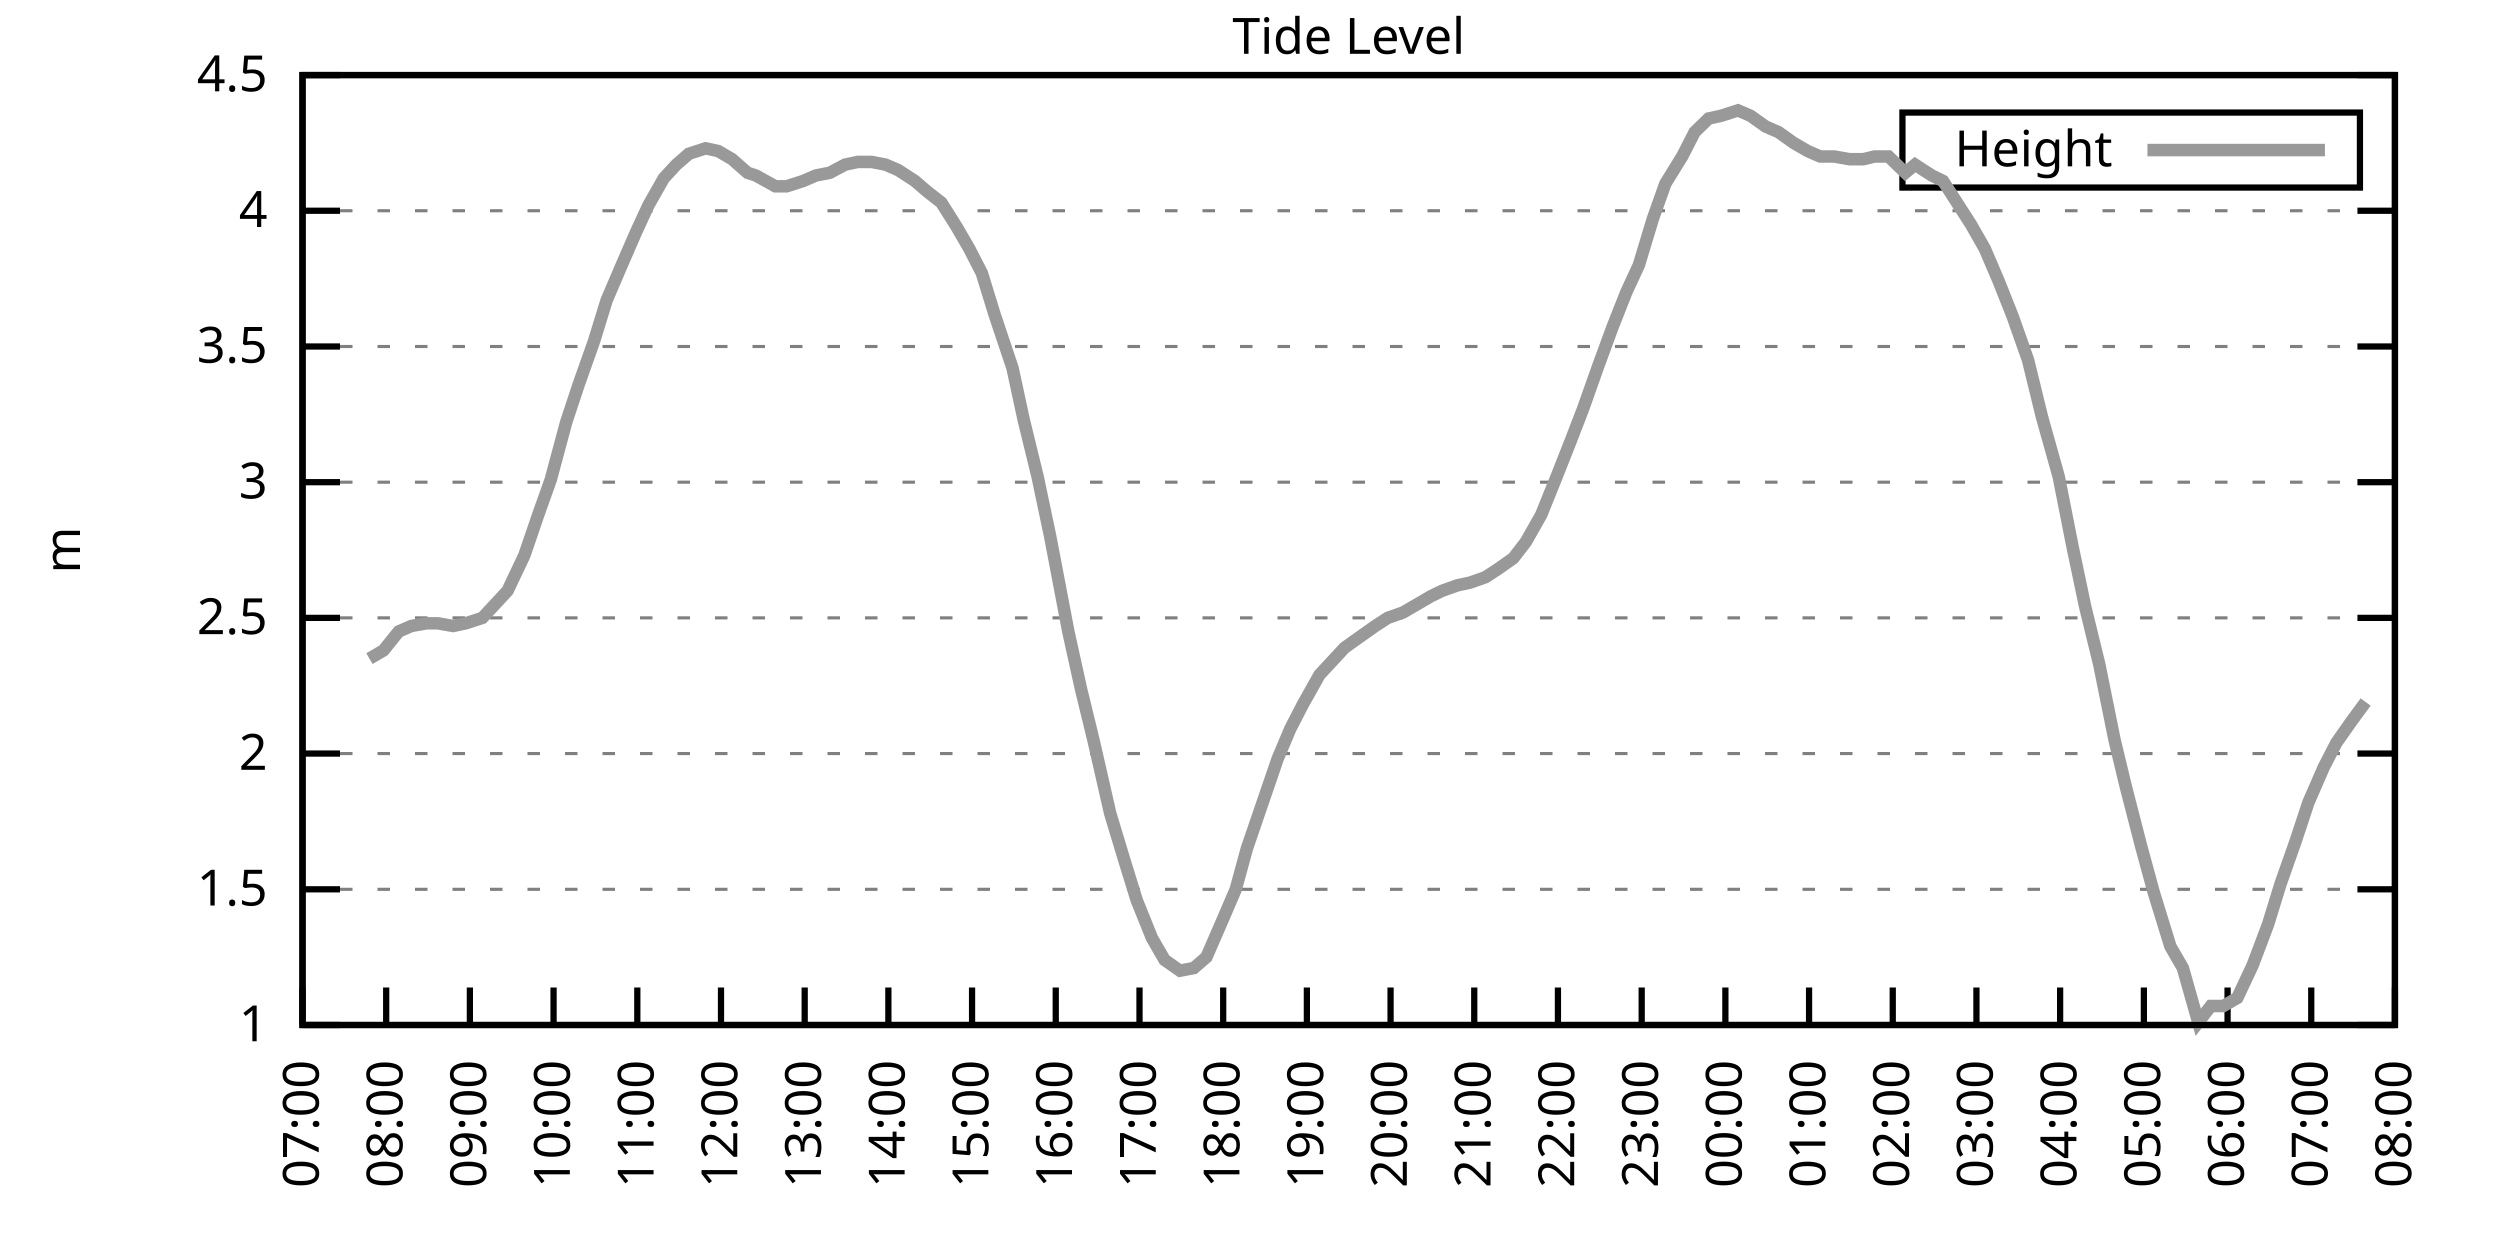
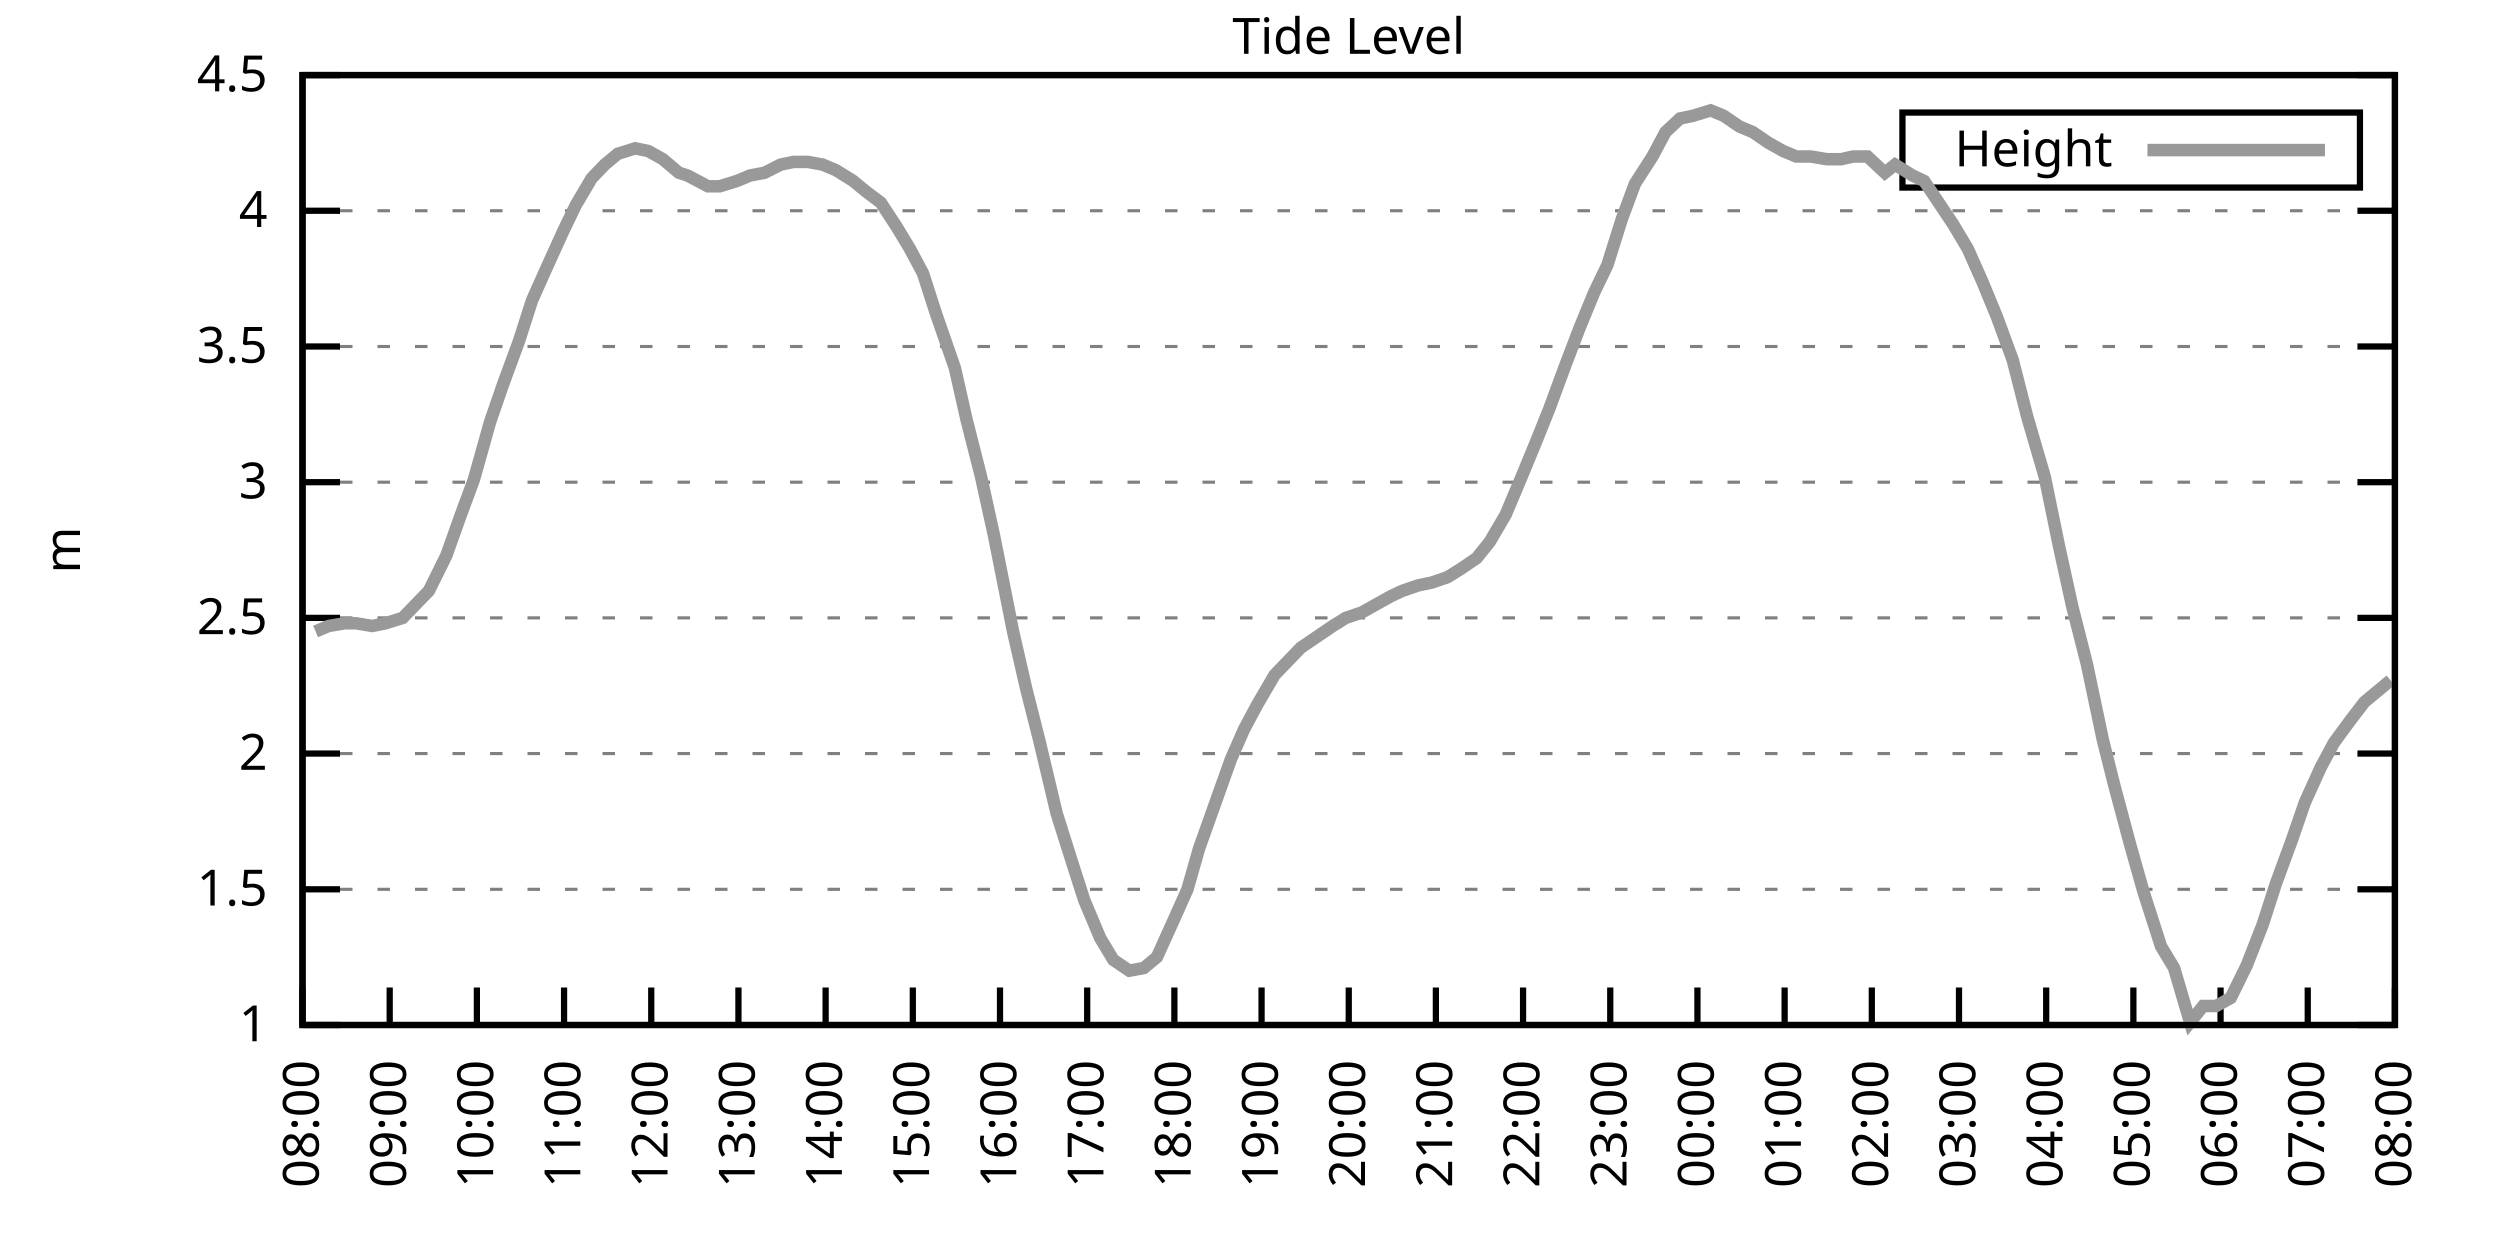
<svg xmlns="http://www.w3.org/2000/svg" xmlns:xlink="http://www.w3.org/1999/xlink" width="400" height="200" viewBox="0 0 400 200">
  <g id="gnuplot_canvas">
    <rect x="0" y="0" width="400" height="200" fill="none" />
    <defs>
      <circle id="gpDot" r="0.5" stroke-width="0.5" stroke="currentColor" />
      <path id="gpPt0" stroke-width="0.333" stroke="currentColor" d="M-1,0 h2 M0,-1 v2" />
      <path id="gpPt1" stroke-width="0.333" stroke="currentColor" d="M-1,-1 L1,1 M1,-1 L-1,1" />
      <path id="gpPt2" stroke-width="0.333" stroke="currentColor" d="M-1,0 L1,0 M0,-1 L0,1 M-1,-1 L1,1 M-1,1 L1,-1" />
      <rect id="gpPt3" stroke-width="0.333" stroke="currentColor" x="-1" y="-1" width="2" height="2" />
      <rect id="gpPt4" stroke-width="0.333" stroke="currentColor" fill="currentColor" x="-1" y="-1" width="2" height="2" />
      <circle id="gpPt5" stroke-width="0.333" stroke="currentColor" cx="0" cy="0" r="1" />
      <use xlink:href="#gpPt5" id="gpPt6" fill="currentColor" stroke="none" />
      <path id="gpPt7" stroke-width="0.333" stroke="currentColor" d="M0,-1.33 L-1.33,0.67 L1.33,0.67 z" />
      <use xlink:href="#gpPt7" id="gpPt8" fill="currentColor" stroke="none" />
      <use xlink:href="#gpPt7" id="gpPt9" stroke="currentColor" transform="rotate(180)" />
      <use xlink:href="#gpPt9" id="gpPt10" fill="currentColor" stroke="none" />
      <use xlink:href="#gpPt3" id="gpPt11" stroke="currentColor" transform="rotate(45)" />
      <use xlink:href="#gpPt11" id="gpPt12" fill="currentColor" stroke="none" />
      <path id="gpPt13" stroke-width="0.333" stroke="currentColor" d="M0,1.330 L1.265,0.411 L0.782,-1.067 L-0.782,-1.076 L-1.265,0.411 z" />
      <use xlink:href="#gpPt13" id="gpPt14" fill="currentColor" stroke="none" />
      <filter id="textbox" filterUnits="objectBoundingBox" x="0" y="0" height="1" width="1">
        <feFlood flood-color="white" flood-opacity="1" result="bgnd" />
        <feComposite in="SourceGraphic" in2="bgnd" operator="atop" />
      </filter>
      <filter id="greybox" filterUnits="objectBoundingBox" x="0" y="0" height="1" width="1">
        <feFlood flood-color="lightgrey" flood-opacity="1" result="grey" />
        <feComposite in="SourceGraphic" in2="grey" operator="atop" />
      </filter>
    </defs>
    <g fill="none" color="white" stroke="currentColor" stroke-width="1.00" stroke-linecap="butt" stroke-linejoin="miter">
</g>
    <g fill="none" color="black" stroke="currentColor" stroke-width="1.00" stroke-linecap="butt" stroke-linejoin="miter">
      <g stroke="none" shape-rendering="crispEdges">
        <polygon fill="rgb(255, 255, 255)" points="48.40,164.00 383.18,164.00 383.18,12.02 48.40,12.02 " />
      </g>
    </g>
    <g fill="none" color="black" stroke="currentColor" stroke-width="1.00" stroke-linecap="butt" stroke-linejoin="miter">
</g>
    <g fill="none" color="black" stroke="black" stroke-width="0.50" stroke-linecap="butt" stroke-linejoin="miter">
</g>
    <g fill="none" color="gray" stroke="currentColor" stroke-width="0.50" stroke-linecap="butt" stroke-linejoin="miter">
      <path stroke="gray" stroke-dasharray="2,4" class="gridline" d="M48.40,164.00 L383.19,164.00  " />
    </g>
    <g fill="none" color="gray" stroke="gray" stroke-width="1.00" stroke-linecap="butt" stroke-linejoin="miter">
</g>
    <g fill="none" color="black" stroke="currentColor" stroke-width="1.00" stroke-linecap="butt" stroke-linejoin="miter">
      <path stroke="black" d="M48.40,164.00 L54.40,164.00 M383.19,164.00 L377.19,164.00  " />
      <g transform="translate(42.80,166.60)" stroke="none" fill="black" font-family="Sans" font-size="8.00" text-anchor="end">
        <text>
          <tspan font-family="Sans"> 1</tspan>
        </text>
      </g>
    </g>
    <g fill="none" color="black" stroke="currentColor" stroke-width="1.00" stroke-linecap="butt" stroke-linejoin="miter">
</g>
    <g fill="none" color="black" stroke="black" stroke-width="0.50" stroke-linecap="butt" stroke-linejoin="miter">
</g>
    <g fill="none" color="gray" stroke="currentColor" stroke-width="0.50" stroke-linecap="butt" stroke-linejoin="miter">
      <path stroke="gray" stroke-dasharray="2,4" class="gridline" d="M48.40,142.29 L383.19,142.29  " />
    </g>
    <g fill="none" color="gray" stroke="gray" stroke-width="1.00" stroke-linecap="butt" stroke-linejoin="miter">
</g>
    <g fill="none" color="black" stroke="currentColor" stroke-width="1.00" stroke-linecap="butt" stroke-linejoin="miter">
      <path stroke="black" d="M48.40,142.29 L54.40,142.29 M383.19,142.29 L377.19,142.29  " />
      <g transform="translate(42.80,144.89)" stroke="none" fill="black" font-family="Sans" font-size="8.00" text-anchor="end">
        <text>
          <tspan font-family="Sans"> 1.5</tspan>
        </text>
      </g>
    </g>
    <g fill="none" color="black" stroke="currentColor" stroke-width="1.00" stroke-linecap="butt" stroke-linejoin="miter">
</g>
    <g fill="none" color="black" stroke="black" stroke-width="0.50" stroke-linecap="butt" stroke-linejoin="miter">
</g>
    <g fill="none" color="gray" stroke="currentColor" stroke-width="0.50" stroke-linecap="butt" stroke-linejoin="miter">
      <path stroke="gray" stroke-dasharray="2,4" class="gridline" d="M48.40,120.57 L383.19,120.57  " />
    </g>
    <g fill="none" color="gray" stroke="gray" stroke-width="1.00" stroke-linecap="butt" stroke-linejoin="miter">
</g>
    <g fill="none" color="black" stroke="currentColor" stroke-width="1.00" stroke-linecap="butt" stroke-linejoin="miter">
      <path stroke="black" d="M48.40,120.57 L54.40,120.57 M383.19,120.57 L377.19,120.57  " />
      <g transform="translate(42.80,123.17)" stroke="none" fill="black" font-family="Sans" font-size="8.00" text-anchor="end">
        <text>
          <tspan font-family="Sans"> 2</tspan>
        </text>
      </g>
    </g>
    <g fill="none" color="black" stroke="currentColor" stroke-width="1.00" stroke-linecap="butt" stroke-linejoin="miter">
</g>
    <g fill="none" color="black" stroke="black" stroke-width="0.50" stroke-linecap="butt" stroke-linejoin="miter">
</g>
    <g fill="none" color="gray" stroke="currentColor" stroke-width="0.50" stroke-linecap="butt" stroke-linejoin="miter">
      <path stroke="gray" stroke-dasharray="2,4" class="gridline" d="M48.40,98.86 L383.19,98.86  " />
    </g>
    <g fill="none" color="gray" stroke="gray" stroke-width="1.00" stroke-linecap="butt" stroke-linejoin="miter">
</g>
    <g fill="none" color="black" stroke="currentColor" stroke-width="1.00" stroke-linecap="butt" stroke-linejoin="miter">
      <path stroke="black" d="M48.40,98.86 L54.40,98.86 M383.19,98.86 L377.19,98.86  " />
      <g transform="translate(42.80,101.46)" stroke="none" fill="black" font-family="Sans" font-size="8.00" text-anchor="end">
        <text>
          <tspan font-family="Sans"> 2.5</tspan>
        </text>
      </g>
    </g>
    <g fill="none" color="black" stroke="currentColor" stroke-width="1.00" stroke-linecap="butt" stroke-linejoin="miter">
</g>
    <g fill="none" color="black" stroke="black" stroke-width="0.50" stroke-linecap="butt" stroke-linejoin="miter">
</g>
    <g fill="none" color="gray" stroke="currentColor" stroke-width="0.50" stroke-linecap="butt" stroke-linejoin="miter">
      <path stroke="gray" stroke-dasharray="2,4" class="gridline" d="M48.40,77.15 L383.19,77.15  " />
    </g>
    <g fill="none" color="gray" stroke="gray" stroke-width="1.00" stroke-linecap="butt" stroke-linejoin="miter">
</g>
    <g fill="none" color="black" stroke="currentColor" stroke-width="1.00" stroke-linecap="butt" stroke-linejoin="miter">
      <path stroke="black" d="M48.40,77.15 L54.40,77.15 M383.19,77.15 L377.19,77.15  " />
      <g transform="translate(42.80,79.75)" stroke="none" fill="black" font-family="Sans" font-size="8.00" text-anchor="end">
        <text>
          <tspan font-family="Sans"> 3</tspan>
        </text>
      </g>
    </g>
    <g fill="none" color="black" stroke="currentColor" stroke-width="1.00" stroke-linecap="butt" stroke-linejoin="miter">
</g>
    <g fill="none" color="black" stroke="black" stroke-width="0.50" stroke-linecap="butt" stroke-linejoin="miter">
</g>
    <g fill="none" color="gray" stroke="currentColor" stroke-width="0.50" stroke-linecap="butt" stroke-linejoin="miter">
      <path stroke="gray" stroke-dasharray="2,4" class="gridline" d="M48.40,55.44 L383.19,55.44  " />
    </g>
    <g fill="none" color="gray" stroke="gray" stroke-width="1.00" stroke-linecap="butt" stroke-linejoin="miter">
</g>
    <g fill="none" color="black" stroke="currentColor" stroke-width="1.00" stroke-linecap="butt" stroke-linejoin="miter">
      <path stroke="black" d="M48.40,55.44 L54.40,55.44 M383.19,55.44 L377.19,55.44  " />
      <g transform="translate(42.80,58.04)" stroke="none" fill="black" font-family="Sans" font-size="8.00" text-anchor="end">
        <text>
          <tspan font-family="Sans"> 3.5</tspan>
        </text>
      </g>
    </g>
    <g fill="none" color="black" stroke="currentColor" stroke-width="1.00" stroke-linecap="butt" stroke-linejoin="miter">
</g>
    <g fill="none" color="black" stroke="black" stroke-width="0.50" stroke-linecap="butt" stroke-linejoin="miter">
</g>
    <g fill="none" color="gray" stroke="currentColor" stroke-width="0.50" stroke-linecap="butt" stroke-linejoin="miter">
      <path stroke="gray" stroke-dasharray="2,4" class="gridline" d="M48.40,33.72 L383.19,33.72  " />
    </g>
    <g fill="none" color="gray" stroke="gray" stroke-width="1.00" stroke-linecap="butt" stroke-linejoin="miter">
</g>
    <g fill="none" color="black" stroke="currentColor" stroke-width="1.00" stroke-linecap="butt" stroke-linejoin="miter">
      <path stroke="black" d="M48.40,33.72 L54.40,33.72 M383.19,33.72 L377.19,33.72  " />
      <g transform="translate(42.80,36.32)" stroke="none" fill="black" font-family="Sans" font-size="8.00" text-anchor="end">
        <text>
          <tspan font-family="Sans"> 4</tspan>
        </text>
      </g>
    </g>
    <g fill="none" color="black" stroke="currentColor" stroke-width="1.00" stroke-linecap="butt" stroke-linejoin="miter">
</g>
    <g fill="none" color="black" stroke="black" stroke-width="0.50" stroke-linecap="butt" stroke-linejoin="miter">
</g>
    <g fill="none" color="gray" stroke="currentColor" stroke-width="0.50" stroke-linecap="butt" stroke-linejoin="miter">
      <path stroke="gray" stroke-dasharray="2,4" class="gridline" d="M48.40,12.01 L383.19,12.01  " />
    </g>
    <g fill="none" color="gray" stroke="gray" stroke-width="1.00" stroke-linecap="butt" stroke-linejoin="miter">
</g>
    <g fill="none" color="black" stroke="currentColor" stroke-width="1.00" stroke-linecap="butt" stroke-linejoin="miter">
      <path stroke="black" d="M48.40,12.01 L54.40,12.01 M383.19,12.01 L377.19,12.01  " />
      <g transform="translate(42.80,14.61)" stroke="none" fill="black" font-family="Sans" font-size="8.00" text-anchor="end">
        <text>
          <tspan font-family="Sans"> 4.5</tspan>
        </text>
      </g>
    </g>
    <g fill="none" color="black" stroke="currentColor" stroke-width="1.00" stroke-linecap="butt" stroke-linejoin="miter">
      <path stroke="black" d="M48.40,164.00 L48.40,158.00  " />
      <g transform="translate(51.00,169.60) rotate(270.00)" stroke="none" fill="black" font-family="Sans" font-size="8.00" text-anchor="end">
        <text>
-           <tspan font-family="Sans">07:00</tspan>
-         </text>
-       </g>
-     </g>
-     <g fill="none" color="black" stroke="currentColor" stroke-width="1.00" stroke-linecap="butt" stroke-linejoin="miter">
-       <path stroke="black" d="M61.79,164.00 L61.79,158.00  " />
-       <g transform="translate(64.39,169.60) rotate(270.00)" stroke="none" fill="black" font-family="Sans" font-size="8.00" text-anchor="end">
-         <text>
          <tspan font-family="Sans">08:00</tspan>
        </text>
      </g>
    </g>
    <g fill="none" color="black" stroke="currentColor" stroke-width="1.00" stroke-linecap="butt" stroke-linejoin="miter">
-       <path stroke="black" d="M75.18,164.00 L75.18,158.00  " />
-       <g transform="translate(77.78,169.60) rotate(270.00)" stroke="none" fill="black" font-family="Sans" font-size="8.00" text-anchor="end">
+       <path stroke="black" d="M62.35,164.00 L62.35,158.00  " />
+       <g transform="translate(64.95,169.60) rotate(270.00)" stroke="none" fill="black" font-family="Sans" font-size="8.00" text-anchor="end">
        <text>
          <tspan font-family="Sans">09:00</tspan>
        </text>
      </g>
    </g>
    <g fill="none" color="black" stroke="currentColor" stroke-width="1.00" stroke-linecap="butt" stroke-linejoin="miter">
-       <path stroke="black" d="M88.57,164.00 L88.57,158.00  " />
-       <g transform="translate(91.17,169.60) rotate(270.00)" stroke="none" fill="black" font-family="Sans" font-size="8.00" text-anchor="end">
+       <path stroke="black" d="M76.30,164.00 L76.30,158.00  " />
+       <g transform="translate(78.90,169.60) rotate(270.00)" stroke="none" fill="black" font-family="Sans" font-size="8.00" text-anchor="end">
        <text>
          <tspan font-family="Sans">10:00</tspan>
        </text>
      </g>
    </g>
    <g fill="none" color="black" stroke="currentColor" stroke-width="1.00" stroke-linecap="butt" stroke-linejoin="miter">
-       <path stroke="black" d="M101.97,164.00 L101.97,158.00  " />
-       <g transform="translate(104.57,169.60) rotate(270.00)" stroke="none" fill="black" font-family="Sans" font-size="8.00" text-anchor="end">
+       <path stroke="black" d="M90.25,164.00 L90.25,158.00  " />
+       <g transform="translate(92.85,169.60) rotate(270.00)" stroke="none" fill="black" font-family="Sans" font-size="8.00" text-anchor="end">
        <text>
          <tspan font-family="Sans">11:00</tspan>
        </text>
      </g>
    </g>
    <g fill="none" color="black" stroke="currentColor" stroke-width="1.00" stroke-linecap="butt" stroke-linejoin="miter">
-       <path stroke="black" d="M115.36,164.00 L115.36,158.00  " />
-       <g transform="translate(117.96,169.60) rotate(270.00)" stroke="none" fill="black" font-family="Sans" font-size="8.00" text-anchor="end">
+       <path stroke="black" d="M104.20,164.00 L104.20,158.00  " />
+       <g transform="translate(106.80,169.60) rotate(270.00)" stroke="none" fill="black" font-family="Sans" font-size="8.00" text-anchor="end">
        <text>
          <tspan font-family="Sans">12:00</tspan>
        </text>
      </g>
    </g>
    <g fill="none" color="black" stroke="currentColor" stroke-width="1.00" stroke-linecap="butt" stroke-linejoin="miter">
-       <path stroke="black" d="M128.75,164.00 L128.75,158.00  " />
-       <g transform="translate(131.35,169.60) rotate(270.00)" stroke="none" fill="black" font-family="Sans" font-size="8.00" text-anchor="end">
+       <path stroke="black" d="M118.15,164.00 L118.15,158.00  " />
+       <g transform="translate(120.75,169.60) rotate(270.00)" stroke="none" fill="black" font-family="Sans" font-size="8.00" text-anchor="end">
        <text>
          <tspan font-family="Sans">13:00</tspan>
        </text>
      </g>
    </g>
    <g fill="none" color="black" stroke="currentColor" stroke-width="1.00" stroke-linecap="butt" stroke-linejoin="miter">
-       <path stroke="black" d="M142.14,164.00 L142.14,158.00  " />
-       <g transform="translate(144.74,169.60) rotate(270.00)" stroke="none" fill="black" font-family="Sans" font-size="8.00" text-anchor="end">
+       <path stroke="black" d="M132.10,164.00 L132.10,158.00  " />
+       <g transform="translate(134.70,169.60) rotate(270.00)" stroke="none" fill="black" font-family="Sans" font-size="8.00" text-anchor="end">
        <text>
          <tspan font-family="Sans">14:00</tspan>
        </text>
      </g>
    </g>
    <g fill="none" color="black" stroke="currentColor" stroke-width="1.00" stroke-linecap="butt" stroke-linejoin="miter">
-       <path stroke="black" d="M155.53,164.00 L155.53,158.00  " />
-       <g transform="translate(158.13,169.60) rotate(270.00)" stroke="none" fill="black" font-family="Sans" font-size="8.00" text-anchor="end">
+       <path stroke="black" d="M146.05,164.00 L146.05,158.00  " />
+       <g transform="translate(148.65,169.60) rotate(270.00)" stroke="none" fill="black" font-family="Sans" font-size="8.00" text-anchor="end">
        <text>
          <tspan font-family="Sans">15:00</tspan>
        </text>
      </g>
    </g>
    <g fill="none" color="black" stroke="currentColor" stroke-width="1.00" stroke-linecap="butt" stroke-linejoin="miter">
-       <path stroke="black" d="M168.92,164.00 L168.92,158.00  " />
-       <g transform="translate(171.52,169.60) rotate(270.00)" stroke="none" fill="black" font-family="Sans" font-size="8.00" text-anchor="end">
+       <path stroke="black" d="M160.00,164.00 L160.00,158.00  " />
+       <g transform="translate(162.60,169.60) rotate(270.00)" stroke="none" fill="black" font-family="Sans" font-size="8.00" text-anchor="end">
        <text>
          <tspan font-family="Sans">16:00</tspan>
        </text>
      </g>
    </g>
    <g fill="none" color="black" stroke="currentColor" stroke-width="1.00" stroke-linecap="butt" stroke-linejoin="miter">
-       <path stroke="black" d="M182.32,164.00 L182.32,158.00  " />
-       <g transform="translate(184.92,169.60) rotate(270.00)" stroke="none" fill="black" font-family="Sans" font-size="8.00" text-anchor="end">
+       <path stroke="black" d="M173.95,164.00 L173.95,158.00  " />
+       <g transform="translate(176.55,169.60) rotate(270.00)" stroke="none" fill="black" font-family="Sans" font-size="8.00" text-anchor="end">
        <text>
          <tspan font-family="Sans">17:00</tspan>
        </text>
      </g>
    </g>
    <g fill="none" color="black" stroke="currentColor" stroke-width="1.00" stroke-linecap="butt" stroke-linejoin="miter">
-       <path stroke="black" d="M195.71,164.00 L195.71,158.00  " />
-       <g transform="translate(198.31,169.60) rotate(270.00)" stroke="none" fill="black" font-family="Sans" font-size="8.00" text-anchor="end">
+       <path stroke="black" d="M187.90,164.00 L187.90,158.00  " />
+       <g transform="translate(190.50,169.60) rotate(270.00)" stroke="none" fill="black" font-family="Sans" font-size="8.00" text-anchor="end">
        <text>
          <tspan font-family="Sans">18:00</tspan>
        </text>
      </g>
    </g>
    <g fill="none" color="black" stroke="currentColor" stroke-width="1.00" stroke-linecap="butt" stroke-linejoin="miter">
-       <path stroke="black" d="M209.10,164.00 L209.10,158.00  " />
-       <g transform="translate(211.70,169.60) rotate(270.00)" stroke="none" fill="black" font-family="Sans" font-size="8.00" text-anchor="end">
+       <path stroke="black" d="M201.85,164.00 L201.85,158.00  " />
+       <g transform="translate(204.45,169.60) rotate(270.00)" stroke="none" fill="black" font-family="Sans" font-size="8.00" text-anchor="end">
        <text>
          <tspan font-family="Sans">19:00</tspan>
        </text>
      </g>
    </g>
    <g fill="none" color="black" stroke="currentColor" stroke-width="1.00" stroke-linecap="butt" stroke-linejoin="miter">
-       <path stroke="black" d="M222.49,164.00 L222.49,158.00  " />
-       <g transform="translate(225.09,169.60) rotate(270.00)" stroke="none" fill="black" font-family="Sans" font-size="8.00" text-anchor="end">
+       <path stroke="black" d="M215.80,164.00 L215.80,158.00  " />
+       <g transform="translate(218.40,169.60) rotate(270.00)" stroke="none" fill="black" font-family="Sans" font-size="8.00" text-anchor="end">
        <text>
          <tspan font-family="Sans">20:00</tspan>
        </text>
      </g>
    </g>
    <g fill="none" color="black" stroke="currentColor" stroke-width="1.00" stroke-linecap="butt" stroke-linejoin="miter">
-       <path stroke="black" d="M235.88,164.00 L235.88,158.00  " />
-       <g transform="translate(238.48,169.60) rotate(270.00)" stroke="none" fill="black" font-family="Sans" font-size="8.00" text-anchor="end">
+       <path stroke="black" d="M229.74,164.00 L229.74,158.00  " />
+       <g transform="translate(232.34,169.60) rotate(270.00)" stroke="none" fill="black" font-family="Sans" font-size="8.00" text-anchor="end">
        <text>
          <tspan font-family="Sans">21:00</tspan>
        </text>
      </g>
    </g>
    <g fill="none" color="black" stroke="currentColor" stroke-width="1.00" stroke-linecap="butt" stroke-linejoin="miter">
-       <path stroke="black" d="M249.27,164.00 L249.27,158.00  " />
-       <g transform="translate(251.87,169.60) rotate(270.00)" stroke="none" fill="black" font-family="Sans" font-size="8.00" text-anchor="end">
+       <path stroke="black" d="M243.69,164.00 L243.69,158.00  " />
+       <g transform="translate(246.29,169.60) rotate(270.00)" stroke="none" fill="black" font-family="Sans" font-size="8.00" text-anchor="end">
        <text>
          <tspan font-family="Sans">22:00</tspan>
        </text>
      </g>
    </g>
    <g fill="none" color="black" stroke="currentColor" stroke-width="1.00" stroke-linecap="butt" stroke-linejoin="miter">
-       <path stroke="black" d="M262.67,164.00 L262.67,158.00  " />
-       <g transform="translate(265.27,169.60) rotate(270.00)" stroke="none" fill="black" font-family="Sans" font-size="8.00" text-anchor="end">
+       <path stroke="black" d="M257.64,164.00 L257.64,158.00  " />
+       <g transform="translate(260.24,169.60) rotate(270.00)" stroke="none" fill="black" font-family="Sans" font-size="8.00" text-anchor="end">
        <text>
          <tspan font-family="Sans">23:00</tspan>
        </text>
      </g>
    </g>
    <g fill="none" color="black" stroke="currentColor" stroke-width="1.00" stroke-linecap="butt" stroke-linejoin="miter">
-       <path stroke="black" d="M276.06,164.00 L276.06,158.00  " />
-       <g transform="translate(278.66,169.60) rotate(270.00)" stroke="none" fill="black" font-family="Sans" font-size="8.00" text-anchor="end">
+       <path stroke="black" d="M271.59,164.00 L271.59,158.00  " />
+       <g transform="translate(274.19,169.60) rotate(270.00)" stroke="none" fill="black" font-family="Sans" font-size="8.00" text-anchor="end">
        <text>
          <tspan font-family="Sans">00:00</tspan>
        </text>
      </g>
    </g>
    <g fill="none" color="black" stroke="currentColor" stroke-width="1.00" stroke-linecap="butt" stroke-linejoin="miter">
-       <path stroke="black" d="M289.45,164.00 L289.45,158.00  " />
-       <g transform="translate(292.05,169.60) rotate(270.00)" stroke="none" fill="black" font-family="Sans" font-size="8.00" text-anchor="end">
+       <path stroke="black" d="M285.54,164.00 L285.54,158.00  " />
+       <g transform="translate(288.14,169.60) rotate(270.00)" stroke="none" fill="black" font-family="Sans" font-size="8.00" text-anchor="end">
        <text>
          <tspan font-family="Sans">01:00</tspan>
        </text>
      </g>
    </g>
    <g fill="none" color="black" stroke="currentColor" stroke-width="1.00" stroke-linecap="butt" stroke-linejoin="miter">
-       <path stroke="black" d="M302.84,164.00 L302.84,158.00  " />
-       <g transform="translate(305.44,169.60) rotate(270.00)" stroke="none" fill="black" font-family="Sans" font-size="8.00" text-anchor="end">
+       <path stroke="black" d="M299.49,164.00 L299.49,158.00  " />
+       <g transform="translate(302.09,169.60) rotate(270.00)" stroke="none" fill="black" font-family="Sans" font-size="8.00" text-anchor="end">
        <text>
          <tspan font-family="Sans">02:00</tspan>
        </text>
      </g>
    </g>
    <g fill="none" color="black" stroke="currentColor" stroke-width="1.00" stroke-linecap="butt" stroke-linejoin="miter">
-       <path stroke="black" d="M316.23,164.00 L316.23,158.00  " />
-       <g transform="translate(318.83,169.60) rotate(270.00)" stroke="none" fill="black" font-family="Sans" font-size="8.00" text-anchor="end">
+       <path stroke="black" d="M313.44,164.00 L313.44,158.00  " />
+       <g transform="translate(316.04,169.60) rotate(270.00)" stroke="none" fill="black" font-family="Sans" font-size="8.00" text-anchor="end">
        <text>
          <tspan font-family="Sans">03:00</tspan>
        </text>
      </g>
    </g>
    <g fill="none" color="black" stroke="currentColor" stroke-width="1.00" stroke-linecap="butt" stroke-linejoin="miter">
-       <path stroke="black" d="M329.62,164.00 L329.62,158.00  " />
-       <g transform="translate(332.22,169.60) rotate(270.00)" stroke="none" fill="black" font-family="Sans" font-size="8.00" text-anchor="end">
+       <path stroke="black" d="M327.39,164.00 L327.39,158.00  " />
+       <g transform="translate(329.99,169.60) rotate(270.00)" stroke="none" fill="black" font-family="Sans" font-size="8.00" text-anchor="end">
        <text>
          <tspan font-family="Sans">04:00</tspan>
        </text>
      </g>
    </g>
    <g fill="none" color="black" stroke="currentColor" stroke-width="1.00" stroke-linecap="butt" stroke-linejoin="miter">
-       <path stroke="black" d="M343.02,164.00 L343.02,158.00  " />
-       <g transform="translate(345.62,169.60) rotate(270.00)" stroke="none" fill="black" font-family="Sans" font-size="8.00" text-anchor="end">
+       <path stroke="black" d="M341.34,164.00 L341.34,158.00  " />
+       <g transform="translate(343.94,169.60) rotate(270.00)" stroke="none" fill="black" font-family="Sans" font-size="8.00" text-anchor="end">
        <text>
          <tspan font-family="Sans">05:00</tspan>
        </text>
      </g>
    </g>
    <g fill="none" color="black" stroke="currentColor" stroke-width="1.00" stroke-linecap="butt" stroke-linejoin="miter">
-       <path stroke="black" d="M356.41,164.00 L356.41,158.00  " />
-       <g transform="translate(359.01,169.60) rotate(270.00)" stroke="none" fill="black" font-family="Sans" font-size="8.00" text-anchor="end">
+       <path stroke="black" d="M355.29,164.00 L355.29,158.00  " />
+       <g transform="translate(357.89,169.60) rotate(270.00)" stroke="none" fill="black" font-family="Sans" font-size="8.00" text-anchor="end">
        <text>
          <tspan font-family="Sans">06:00</tspan>
        </text>
      </g>
    </g>
    <g fill="none" color="black" stroke="currentColor" stroke-width="1.00" stroke-linecap="butt" stroke-linejoin="miter">
-       <path stroke="black" d="M369.80,164.00 L369.80,158.00  " />
-       <g transform="translate(372.40,169.60) rotate(270.00)" stroke="none" fill="black" font-family="Sans" font-size="8.00" text-anchor="end">
+       <path stroke="black" d="M369.24,164.00 L369.24,158.00  " />
+       <g transform="translate(371.84,169.60) rotate(270.00)" stroke="none" fill="black" font-family="Sans" font-size="8.00" text-anchor="end">
        <text>
          <tspan font-family="Sans">07:00</tspan>
        </text>
      </g>
    </g>
    <g fill="none" color="black" stroke="currentColor" stroke-width="1.00" stroke-linecap="butt" stroke-linejoin="miter">
      <path stroke="black" d="M383.19,164.00 L383.19,158.00  " />
      <g transform="translate(385.79,169.60) rotate(270.00)" stroke="none" fill="black" font-family="Sans" font-size="8.00" text-anchor="end">
        <text>
          <tspan font-family="Sans">08:00</tspan>
        </text>
      </g>
    </g>
    <g fill="none" color="black" stroke="currentColor" stroke-width="1.00" stroke-linecap="butt" stroke-linejoin="miter">
</g>
    <g fill="none" color="black" stroke="currentColor" stroke-width="1.00" stroke-linecap="butt" stroke-linejoin="miter">
      <path stroke="black" d="M48.40,12.01 L48.40,164.00 L383.19,164.00 L383.19,12.01 L48.40,12.01 Z  " />
    </g>
    <g fill="none" color="black" stroke="currentColor" stroke-width="1.00" stroke-linecap="butt" stroke-linejoin="miter">
</g>
    <g fill="none" color="black" stroke="currentColor" stroke-width="1.00" stroke-linecap="butt" stroke-linejoin="miter">
      <path stroke="black" d="M304.39,30.01 L304.39,18.01 L377.59,18.01 L377.59,30.01 L304.39,30.01 Z  " />
    </g>
    <g id="Tide_level_plot_1">
      <g fill="none" color="white" stroke="black" stroke-width="2.00" stroke-linecap="butt" stroke-linejoin="miter">
</g>
      <g fill="none" color="black" stroke="currentColor" stroke-width="2.00" stroke-linecap="butt" stroke-linejoin="miter">
        <g transform="translate(337.99,26.61)" stroke="none" fill="black" font-family="Sans" font-size="8.00" text-anchor="end">
          <text>
            <tspan font-family="Sans">Height</tspan>
          </text>
        </g>
      </g>
      <g fill="none" color="black" stroke="currentColor" stroke-width="2.00" stroke-linecap="butt" stroke-linejoin="miter">
-         <path stroke="rgb(153, 153, 153)" d="M343.59,24.01 L371.99,24.01 M59.11,105.38 L61.35,104.07 L63.80,101.03 L65.81,100.16 L68.26,99.73 L70.05,99.73   L72.50,100.16 L74.51,99.73 L77.19,98.86 L79.20,96.69 L81.21,94.52 L83.89,88.87 L86.12,82.36 L88.13,76.71   L90.58,67.59 L92.59,61.52 L95.05,54.57 L97.06,48.05 L99.29,42.84 L101.74,37.20 L103.75,32.85 L106.21,28.51   L108.22,26.34 L110.22,24.60 L112.90,23.73 L114.91,24.17 L117.14,25.47 L119.60,27.64 L120.94,28.08 L124.06,29.81   L125.85,29.81 L128.53,28.95 L130.54,28.08 L132.77,27.64 L135.22,26.34 L137.23,25.91 L139.46,25.91 L141.69,26.34   L143.70,27.21 L146.38,28.95 L148.39,30.68 L150.62,32.42 L153.08,36.33 L155.09,39.80 L157.10,43.71 L159.10,50.22   L162.01,58.91 L163.79,67.16 L166.02,76.28 L168.03,85.83 L170.93,101.03 L172.94,110.15 L174.95,118.40 L177.63,130.13   L179.86,137.51 L181.87,144.02 L184.32,150.10 L186.33,153.58 L188.79,155.31 L191.02,154.88 L193.03,153.14 L195.48,147.50   L197.72,142.29 L199.50,135.77 L201.73,129.26 L204.41,121.44 L206.42,116.67 L208.43,112.76 L211.11,107.98 L213.12,105.81   L215.13,103.64 L217.58,101.90 L220.04,100.16 L222.04,98.86 L224.50,97.99 L226.73,96.69 L228.96,95.39 L230.75,94.52   L233.20,93.65 L235.21,93.22 L237.67,92.35 L239.68,91.04 L242.13,89.31 L244.14,86.70 L246.60,82.36 L249.05,76.28   L251.28,70.63 L253.29,65.42 L255.75,58.48 L257.98,52.40 L260.21,46.75 L262.22,42.41 L264.45,35.03 L266.46,29.38   L269.14,25.04 L271.15,21.13 L273.38,18.96 L275.39,18.52 L278.07,17.66 L280.07,18.52 L282.53,20.26 L284.54,21.13   L286.99,22.87 L289.23,24.17 L291.23,25.04 L293.47,25.04 L295.92,25.47 L298.15,25.47 L299.94,25.04 L302.17,25.04   L304.85,27.64 L306.41,26.34 L309.09,28.08 L310.88,28.95 L313.11,32.42 L315.34,35.89 L317.57,39.80 L319.80,45.01   L322.04,50.66 L324.49,57.61 L326.72,66.73 L329.40,76.28 L331.63,87.57 L333.64,97.12 L335.87,106.24 L338.33,118.40   L340.11,125.79 L342.57,135.34 L344.58,142.72 L347.26,151.41 L349.26,154.88 L351.72,163.57 L353.73,160.96 L355.74,160.96   L357.97,159.66 L360.42,154.45 L362.88,147.93 L364.89,141.42 L367.34,134.47 L369.35,128.39 L371.81,122.75 L373.82,118.84   L376.27,115.36 L378.50,112.32  " />
+         <path stroke="rgb(153, 153, 153)" d="M343.59,24.01 L371.99,24.01 M50.49,101.03 L52.58,100.16 L55.14,99.73 L57.00,99.73 L59.56,100.16 L61.65,99.73   L64.44,98.86 L66.53,96.69 L68.63,94.52 L71.42,88.87 L73.74,82.36 L75.83,76.71 L78.39,67.59 L80.48,61.52   L83.04,54.57 L85.13,48.05 L87.46,42.84 L90.02,37.20 L92.11,32.85 L94.67,28.51 L96.76,26.34 L98.85,24.60   L101.64,23.73 L103.73,24.17 L106.06,25.47 L108.62,27.64 L110.01,28.08 L113.27,29.81 L115.13,29.81 L117.92,28.95   L120.01,28.08 L122.33,27.64 L124.89,26.34 L126.98,25.91 L129.31,25.91 L131.63,26.34 L133.72,27.21 L136.51,28.95   L138.61,30.68 L140.93,32.42 L143.49,36.33 L145.58,39.80 L147.67,43.71 L149.77,50.22 L152.79,58.91 L154.65,67.16   L156.97,76.28 L159.07,85.83 L162.09,101.03 L164.18,110.15 L166.27,118.40 L169.06,130.13 L171.39,137.51 L173.48,144.02   L176.04,150.10 L178.13,153.58 L180.69,155.31 L183.01,154.88 L185.11,153.14 L187.66,147.50 L189.99,142.29 L191.85,135.77   L194.17,129.26 L196.96,121.44 L199.06,116.67 L201.15,112.76 L203.94,107.98 L206.03,105.81 L208.12,103.64 L210.68,101.90   L213.24,100.16 L215.33,98.86 L217.89,97.99 L220.21,96.69 L222.54,95.39 L224.40,94.52 L226.95,93.65 L229.05,93.22   L231.60,92.35 L233.70,91.04 L236.25,89.31 L238.35,86.70 L240.90,82.36 L243.46,76.28 L245.79,70.63 L247.88,65.42   L250.44,58.48 L252.76,52.40 L255.09,46.75 L257.18,42.41 L259.50,35.03 L261.60,29.38 L264.39,25.04 L266.48,21.13   L268.80,18.96 L270.90,18.52 L273.69,17.66 L275.78,18.52 L278.34,20.26 L280.43,21.13 L282.99,22.87 L285.31,24.17   L287.40,25.04 L289.73,25.04 L292.29,25.47 L294.61,25.47 L296.47,25.04 L298.80,25.04 L301.58,27.64 L303.21,26.34   L306.00,28.08 L307.86,28.95 L310.19,32.42 L312.51,35.89 L314.84,39.80 L317.16,45.01 L319.49,50.66 L322.04,57.61   L324.37,66.73 L327.16,76.28 L329.48,87.57 L331.58,97.12 L333.90,106.24 L336.46,118.40 L338.32,125.79 L340.88,135.34   L342.97,142.72 L345.76,151.41 L347.85,154.88 L350.41,163.57 L352.50,160.96 L354.59,160.96 L356.92,159.66 L359.48,154.45   L362.03,147.93 L364.13,141.42 L366.68,134.47 L368.78,128.39 L371.33,122.75 L373.43,118.84 L375.98,115.36 L378.31,112.32   L380.40,110.59 L382.49,108.85  " />
      </g>
    </g>
    <g fill="none" color="black" stroke="currentColor" stroke-width="2.00" stroke-linecap="butt" stroke-linejoin="miter">
</g>
    <g fill="none" color="black" stroke="black" stroke-width="1.00" stroke-linecap="butt" stroke-linejoin="miter">
</g>
    <g fill="none" color="black" stroke="currentColor" stroke-width="1.00" stroke-linecap="butt" stroke-linejoin="miter">
      <path stroke="black" d="M48.40,12.01 L48.40,164.00 L383.19,164.00 L383.19,12.01 L48.40,12.01 Z  " />
      <g transform="translate(12.80,88.01) rotate(270.00)" stroke="none" fill="black" font-family="Sans" font-size="8.00" text-anchor="middle">
        <text>
          <tspan font-family="Sans">m</tspan>
        </text>
      </g>
    </g>
    <g fill="none" color="black" stroke="currentColor" stroke-width="1.00" stroke-linecap="butt" stroke-linejoin="miter">
</g>
    <g fill="none" color="black" stroke="currentColor" stroke-width="1.00" stroke-linecap="butt" stroke-linejoin="miter">
      <g transform="translate(215.79,8.61)" stroke="none" fill="black" font-family="Sans" font-size="8.00" text-anchor="middle">
        <text>
          <tspan font-family="Sans">Tide Level</tspan>
        </text>
      </g>
    </g>
    <g fill="none" color="black" stroke="currentColor" stroke-width="1.00" stroke-linecap="butt" stroke-linejoin="miter">
</g>
  </g>
</svg>
